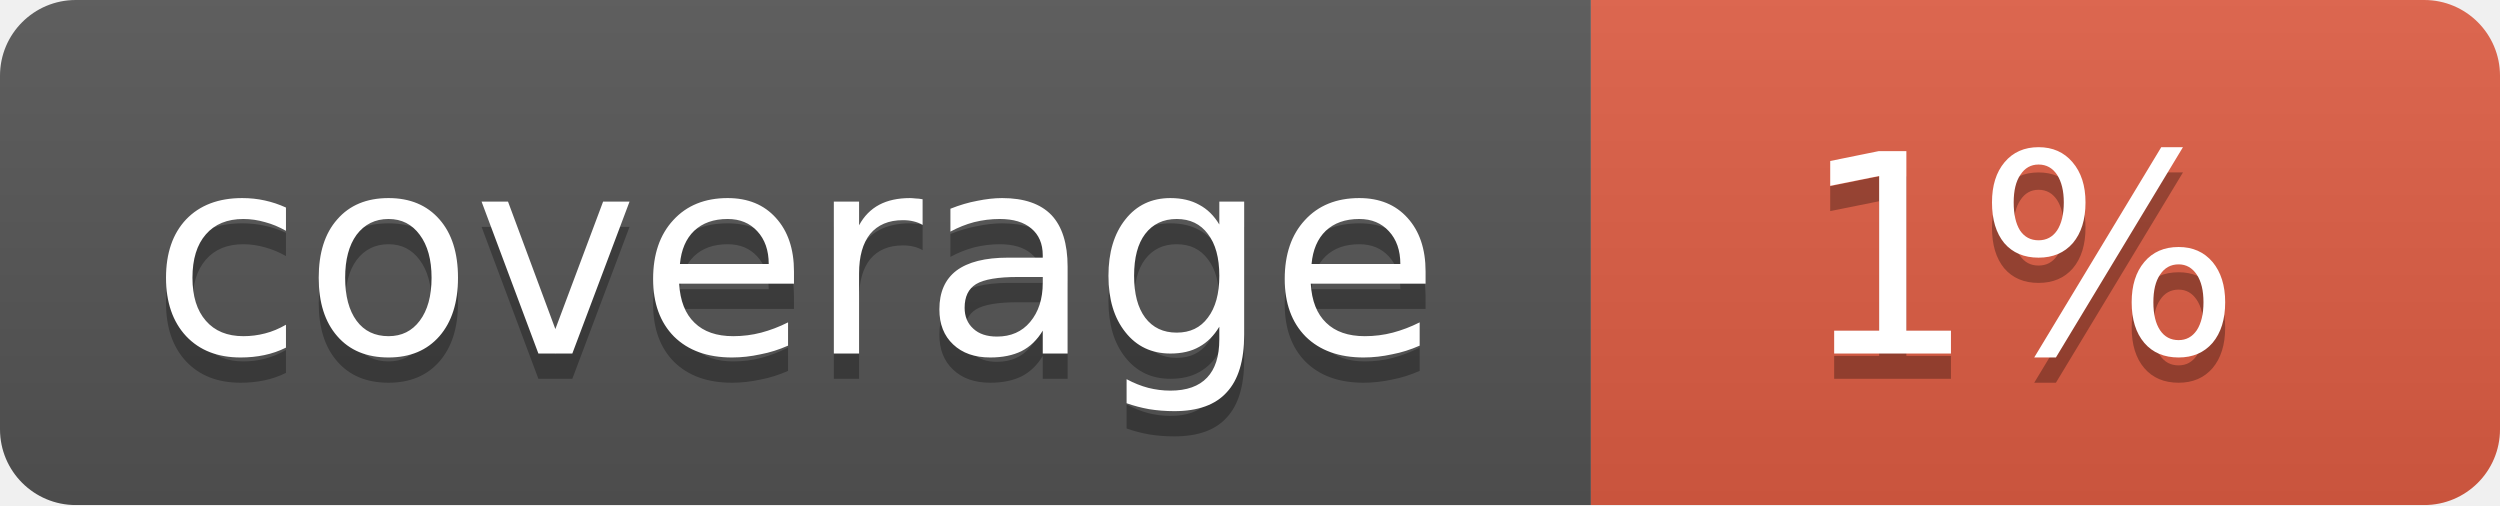
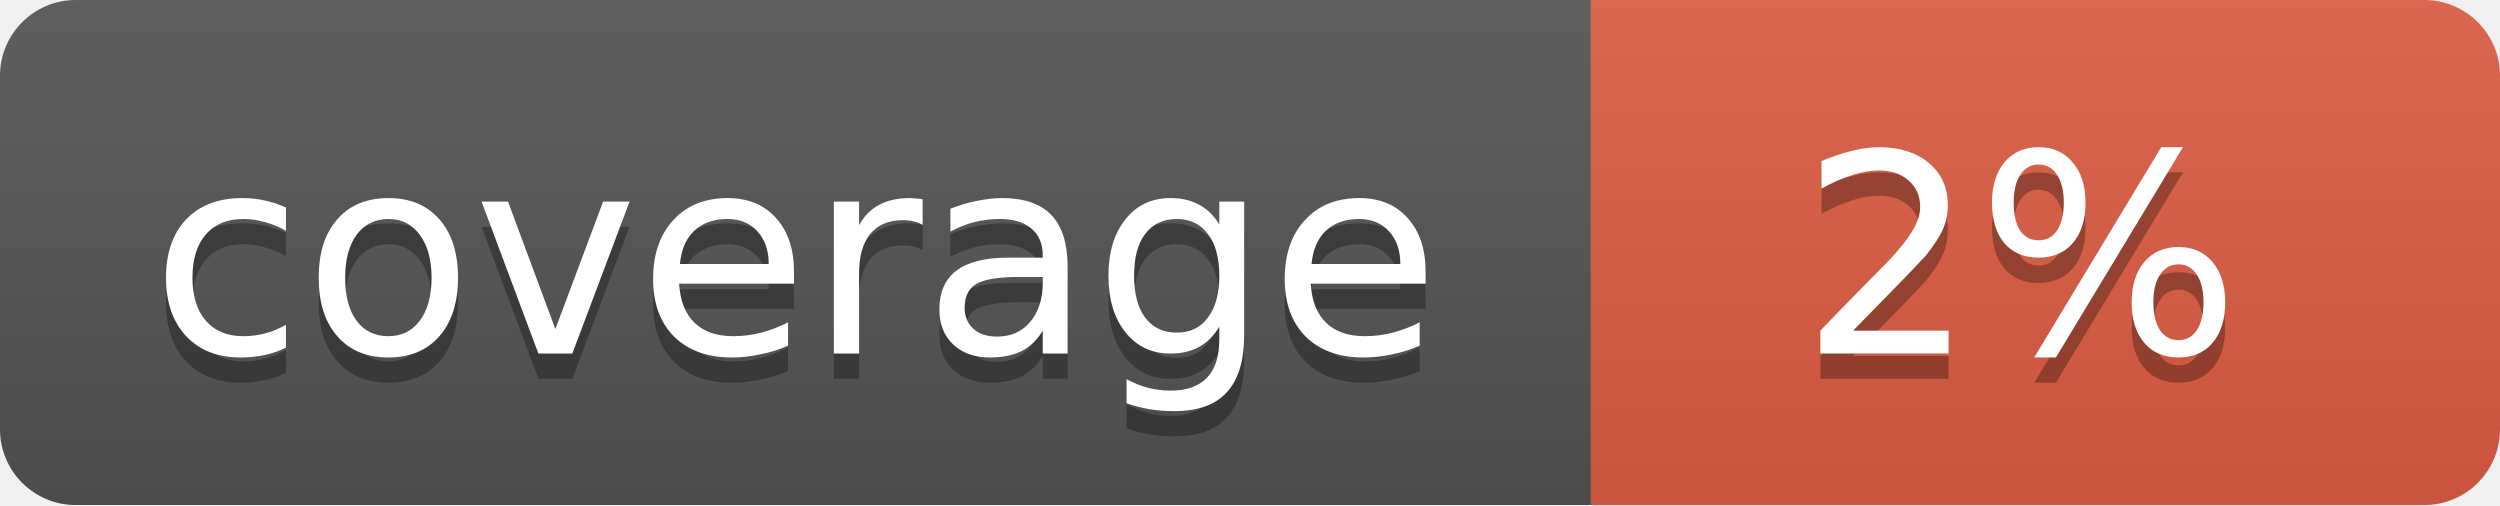
<svg xmlns="http://www.w3.org/2000/svg" width="99" height="20">
  <linearGradient id="b" x2="0" y2="100%">
    <stop offset="0" stop-color="#bbb" stop-opacity=".1" />
    <stop offset="1" stop-opacity=".1" />
  </linearGradient>
  <mask id="a">
    <rect width="99" height="20" rx="3" fill="#fff" />
  </mask>
  <g mask="url(#a)">
    <path fill="#555" d="M0 0h63v20H0z" />
    <path fill="#e05d44" d="M63 0h36v20H63z" />
    <path fill="url(#b)" d="M0 0h99v20H0z" />
  </g>
  <g fill="#fff" text-anchor="middle" font-family="DejaVu Sans,Verdana,Geneva,sans-serif" font-size="11">
    <text x="31.5" y="15" fill="#010101" fill-opacity=".3">coverage</text>
    <text x="31.5" y="14">coverage</text>
-     <text x="80" y="15" fill="#010101" fill-opacity=".3">1%</text>
-     <text x="80" y="14">1%</text>
+     <text x="80" y="15" fill="#010101" fill-opacity=".3">2%</text>
+     <text x="80" y="14">2%</text>
  </g>
</svg>
